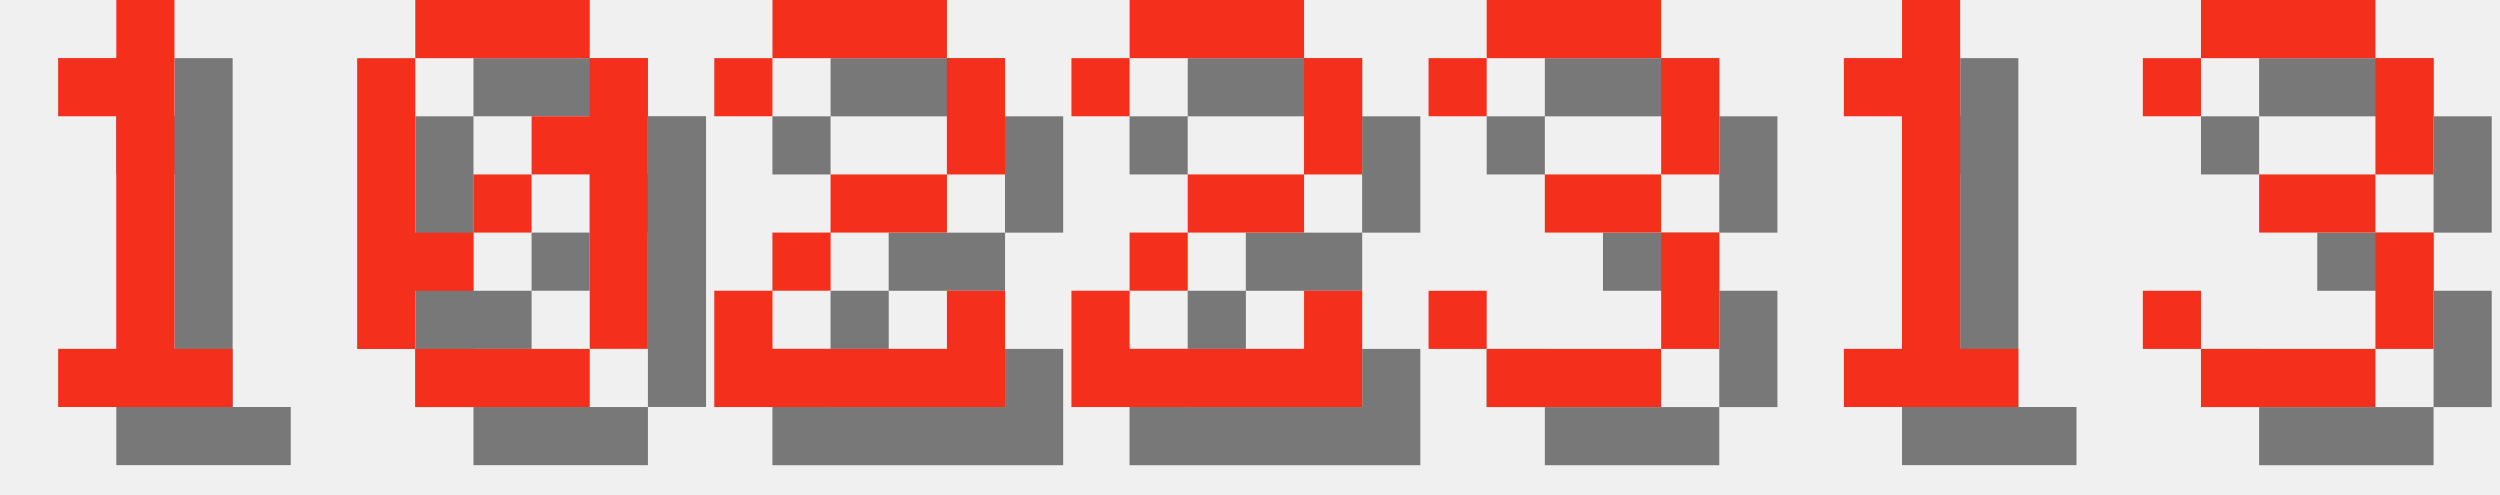
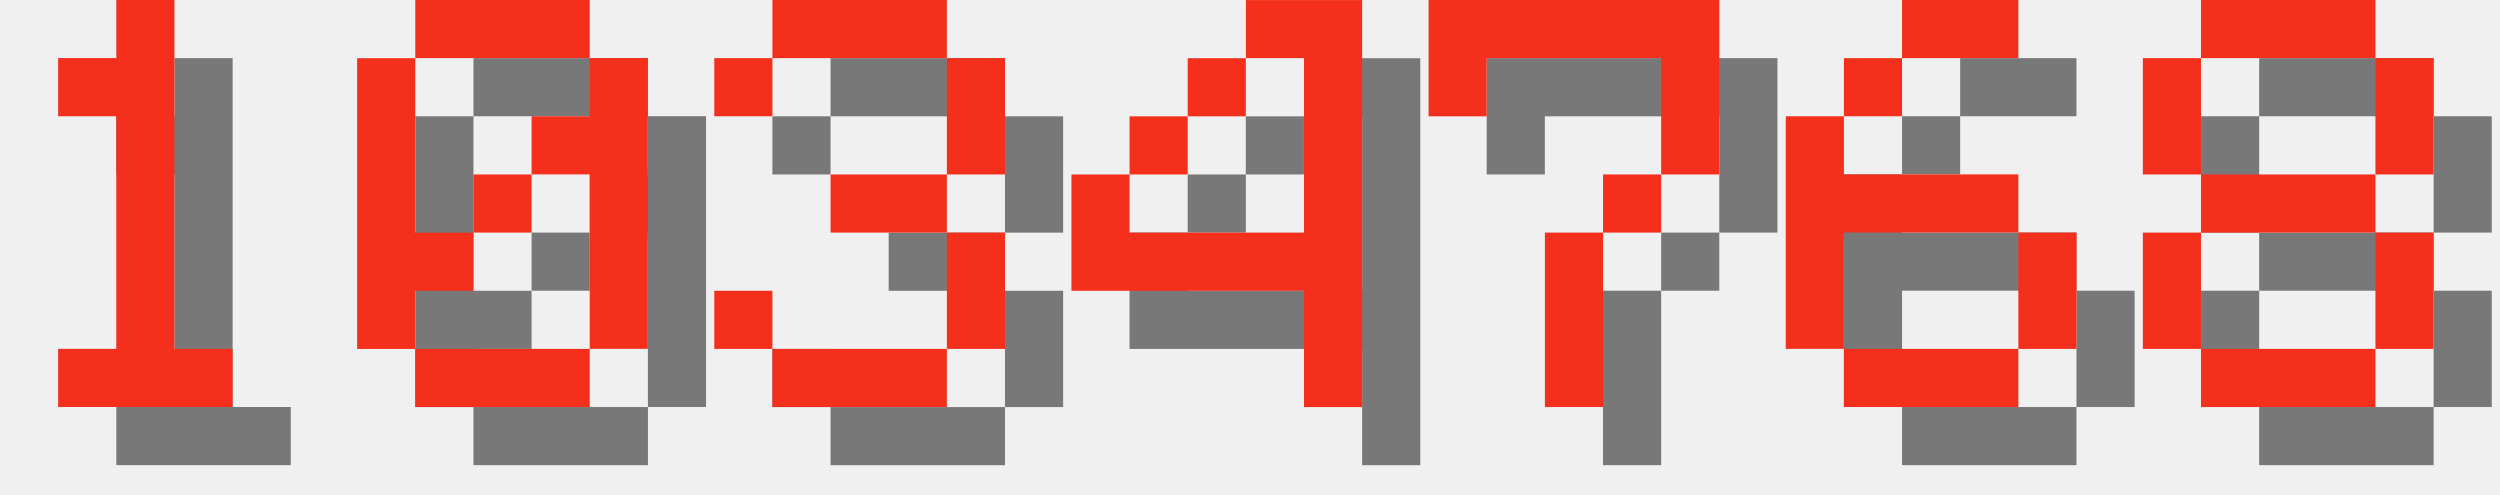
<svg xmlns="http://www.w3.org/2000/svg" version="1.1" width="182.0" height="36">
  <style>
        .text-foreground {
            fill: #F4301C;
        }
        .text-shadow {
            fill: #000000;
            fill-opacity: 0.5;
        }
    </style>
  <g class="digit" id="digit_1" transform="translate(0.0, 0), scale(4)">
    <path id="digit_1_shadow" class="text-shadow" d="m2.117 2.117v1.058h1.058v4.233h-1.058v1.058h3.175v-1.058h-1.058v-6.35h-1.058v1.058h-1.058z" fill-opacity=".5" style="paint-order:stroke fill markers" />
    <path id="digit_1_fg" class="text-foreground" d="m1.058 1.058v1.058h1.058v4.233h-1.058v1.058h3.175v-1.058h-1.058v-6.35h-1.058v1.058h-1.058z" fill="#fff" style="paint-order:stroke fill markers" />
  </g>
  <g class="digit" id="digit_0" transform="translate(26.0, 0), scale(4)">
    <path id="digit_0_shadow" class="text-shadow" d="m2.117 1.058v1.058h3.175v-1.058h-3.175zm3.175 1.058v1.058h-1.058v1.058h1.058v3.175h1.058v-5.292h-1.058zm0 5.292h-3.175v1.058h3.175v-1.058zm-3.175 0v-1.058h1.058v-1.058h-1.058v-3.175h-1.058v5.292h1.058zm1.058-2.117h1.058v-1.058h-1.058v1.058z" fill-opacity=".5" style="paint-order:stroke fill markers" />
    <path id="digit_0_fg" class="text-foreground" d="m1.058 0v1.058h3.175v-1.058h-3.175zm3.175 1.058v1.058h-1.058v1.058h1.058v3.175h1.058v-5.292h-1.058zm0 5.292h-3.175v1.058h3.175v-1.058zm-3.175 0v-1.058h1.058v-1.058h-1.058v-3.175h-1.058v5.292h1.058zm1.058-2.117h1.058v-1.058h-1.058v1.058z" fill="#fff" style="paint-order:stroke fill markers" />
  </g>
-   <g class="digit" id="digit_2" transform="translate(52.0, 0), scale(4)">
-     <path id="digit_2_shadow" class="text-shadow" d="m1.058 2.117v1.058h1.058v-1.058h3.175v2.117h-2.117v1.058h-1.058v1.058h-1.058v2.117h5.292v-2.117h-1.058v1.058h-3.175v-1.058h1.058v-1.058h2.117v-1.058h1.058v-2.117h-1.058v-1.058h-3.175v1.058h-1.058z" fill-opacity=".5" style="paint-order:stroke fill markers" />
-     <path id="digit_2_fg" class="text-foreground" d="m0 1.058v1.058h1.058v-1.058h3.175v2.117h-2.117v1.058h-1.058v1.058h-1.058v2.117h5.292v-2.117h-1.058v1.058h-3.175v-1.058h1.058v-1.058h2.117v-1.058h1.058v-2.117h-1.058v-1.058h-3.175v1.058h-1.058z" fill="#fff" style="paint-order:stroke fill markers" />
-   </g>
-   <g class="digit" id="digit_2" transform="translate(78.0, 0), scale(4)">
-     <path id="digit_2_shadow" class="text-shadow" d="m1.058 2.117v1.058h1.058v-1.058h3.175v2.117h-2.117v1.058h-1.058v1.058h-1.058v2.117h5.292v-2.117h-1.058v1.058h-3.175v-1.058h1.058v-1.058h2.117v-1.058h1.058v-2.117h-1.058v-1.058h-3.175v1.058h-1.058z" fill-opacity=".5" style="paint-order:stroke fill markers" />
-     <path id="digit_2_fg" class="text-foreground" d="m0 1.058v1.058h1.058v-1.058h3.175v2.117h-2.117v1.058h-1.058v1.058h-1.058v2.117h5.292v-2.117h-1.058v1.058h-3.175v-1.058h1.058v-1.058h2.117v-1.058h1.058v-2.117h-1.058v-1.058h-3.175v1.058h-1.058z" fill="#fff" style="paint-order:stroke fill markers" />
-   </g>
-   <g class="digit" id="digit_3" transform="translate(104.0, 0), scale(4)">
+   <g class="digit" id="digit_3" transform="translate(52.0, 0), scale(4)">
    <path id="digit_3_shadow" class="text-shadow" d="m1.058 2.117v1.058h1.058v-1.058h3.175v2.117h-2.117v1.058h2.117v2.117h-3.175v-1.058h-1.058v1.058h1.058v1.058h3.175v-1.058h1.058v-2.117h-1.058v-1.058h1.058v-2.117h-1.058v-1.058h-3.175v1.058h-1.058z" fill-opacity=".5" style="paint-order:stroke fill markers" />
    <path id="digit_3_fg" class="text-foreground" d="m0 1.058v1.058h1.058v-1.058h3.175v2.117h-2.117v1.058h2.117v2.117h-3.175v-1.058h-1.058v1.058h1.058v1.058h3.175v-1.058h1.058v-2.117h-1.058v-1.058h1.058v-2.117h-1.058v-1.058h-3.175v1.058h-1.058z" fill="#fff" style="paint-order:stroke fill markers" />
  </g>
-   <g class="digit" id="digit_1" transform="translate(130.0, 0), scale(4)">
-     <path id="digit_1_shadow" class="text-shadow" d="m2.117 2.117v1.058h1.058v4.233h-1.058v1.058h3.175v-1.058h-1.058v-6.35h-1.058v1.058h-1.058z" fill-opacity=".5" style="paint-order:stroke fill markers" />
-     <path id="digit_1_fg" class="text-foreground" d="m1.058 1.058v1.058h1.058v4.233h-1.058v1.058h3.175v-1.058h-1.058v-6.35h-1.058v1.058h-1.058z" fill="#fff" style="paint-order:stroke fill markers" />
+   <g class="digit" id="digit_4" transform="translate(78.0, 0), scale(4)">
+     <path id="digit_4_shadow" class="text-shadow" d="m4.233 1.058v1.058h1.058v3.175h-3.175v-1.058h-1.058v2.117h4.233v2.117h1.058v-7.408h-2.117zm-2.117 3.175h1.058v-1.058h-1.058v1.058zm1.058-1.058h1.058v-1.058h-1.058v1.058z" fill-opacity=".5" style="paint-order:stroke fill markers" />
+     <path id="digit_4_fg" class="text-foreground" d="m3.175 0v1.058h1.058v3.175h-3.175v-1.058h-1.058v2.117h4.233v2.117h1.058v-7.408h-2.117zm-2.117 3.175h1.058v-1.058h-1.058v1.058zm1.058-1.058h1.058v-1.058h-1.058v1.058z" fill="#fff" style="paint-order:stroke fill markers" />
  </g>
-   <g class="digit" id="digit_3" transform="translate(156.0, 0), scale(4)">
-     <path id="digit_3_shadow" class="text-shadow" d="m1.058 2.117v1.058h1.058v-1.058h3.175v2.117h-2.117v1.058h2.117v2.117h-3.175v-1.058h-1.058v1.058h1.058v1.058h3.175v-1.058h1.058v-2.117h-1.058v-1.058h1.058v-2.117h-1.058v-1.058h-3.175v1.058h-1.058z" fill-opacity=".5" style="paint-order:stroke fill markers" />
-     <path id="digit_3_fg" class="text-foreground" d="m0 1.058v1.058h1.058v-1.058h3.175v2.117h-2.117v1.058h2.117v2.117h-3.175v-1.058h-1.058v1.058h1.058v1.058h3.175v-1.058h1.058v-2.117h-1.058v-1.058h1.058v-2.117h-1.058v-1.058h-3.175v1.058h-1.058z" fill="#fff" style="paint-order:stroke fill markers" />
+   <g class="digit" id="digit_7" transform="translate(104.0, 0), scale(4)">
+     <path id="digit_7_shadow" class="text-shadow" d="m1.058 1.058 2e-6 2.117h1.058v-1.058h3.175v1.058l2e-7 1.058h-1.058v1.058h-1.058l4e-7 3.175 1.058 1e-7v-3.175h1.058v-1.058h1.058l5e-7 -1.058v-2.117z" fill-opacity=".5" style="paint-order:stroke fill markers" />
+     <path id="digit_7_fg" class="text-foreground" d="m0 0 2e-6 2.117h1.058v-1.058h3.175v1.058l2e-7 1.058h-1.058v1.058h-1.058l4e-7 3.175 1.058 1e-7v-3.175h1.058v-1.058h1.058l5e-7 -1.058v-2.117z" fill="#fff" style="paint-order:stroke fill markers" />
+   </g>
+   <g class="digit" id="digit_6" transform="translate(130.0, 0), scale(4)">
+     <path id="digit_6_shadow" class="text-shadow" d="m3.175 1.058v1.058h2.117v-1.058h-2.117zm0 1.058h-1.058v1.058h1.058v-1.058zm-1.058 1.058h-1.058v4.233h1.058v-2.117h3.175v-1.058h-3.175v-1.058zm3.175 2.117v2.117h1.058v-2.117h-1.058zm0 2.117h-3.175v1.058h3.175v-1.058z" fill-opacity=".5" style="paint-order:stroke fill markers" />
+     <path id="digit_6_fg" class="text-foreground" d="m2.117 0v1.058h2.117v-1.058h-2.117zm0 1.058h-1.058v1.058h1.058v-1.058zm-1.058 1.058h-1.058v4.233h1.058v-2.117h3.175v-1.058h-3.175v-1.058zm3.175 2.117v2.117h1.058v-2.117h-1.058zm0 2.117h-3.175v1.058h3.175v-1.058z" fill="#fff" style="paint-order:stroke fill markers" />
+   </g>
+   <g class="digit" id="digit_8" transform="translate(156.0, 0), scale(4)">
+     <path id="digit_8_shadow" class="text-shadow" d="m2.117 1.058v1.058h3.175v-1.058h-3.175zm3.175 1.058v2.117h1.058v-2.117h-1.058zm0 2.117h-3.175v1.058h3.175v-1.058zm0 1.058v2.117h1.058v-2.117h-1.058zm0 2.117h-3.175v1.058h3.175v-1.058zm-3.175 0v-2.117h-1.058v2.117h1.058zm0-3.175v-2.117h-1.058v2.117h1.058z" fill-opacity=".5" style="paint-order:stroke fill markers" />
+     <path id="digit_8_fg" class="text-foreground" d="m1.058 0v1.058h3.175v-1.058h-3.175zm3.175 1.058v2.117h1.058v-2.117h-1.058zm0 2.117h-3.175v1.058h3.175v-1.058zm0 1.058v2.117h1.058v-2.117h-1.058zm0 2.117h-3.175v1.058h3.175v-1.058zm-3.175 0v-2.117h-1.058v2.117h1.058zm0-3.175v-2.117h-1.058v2.117h1.058z" fill="#fff" style="paint-order:stroke fill markers" />
  </g>
</svg>
